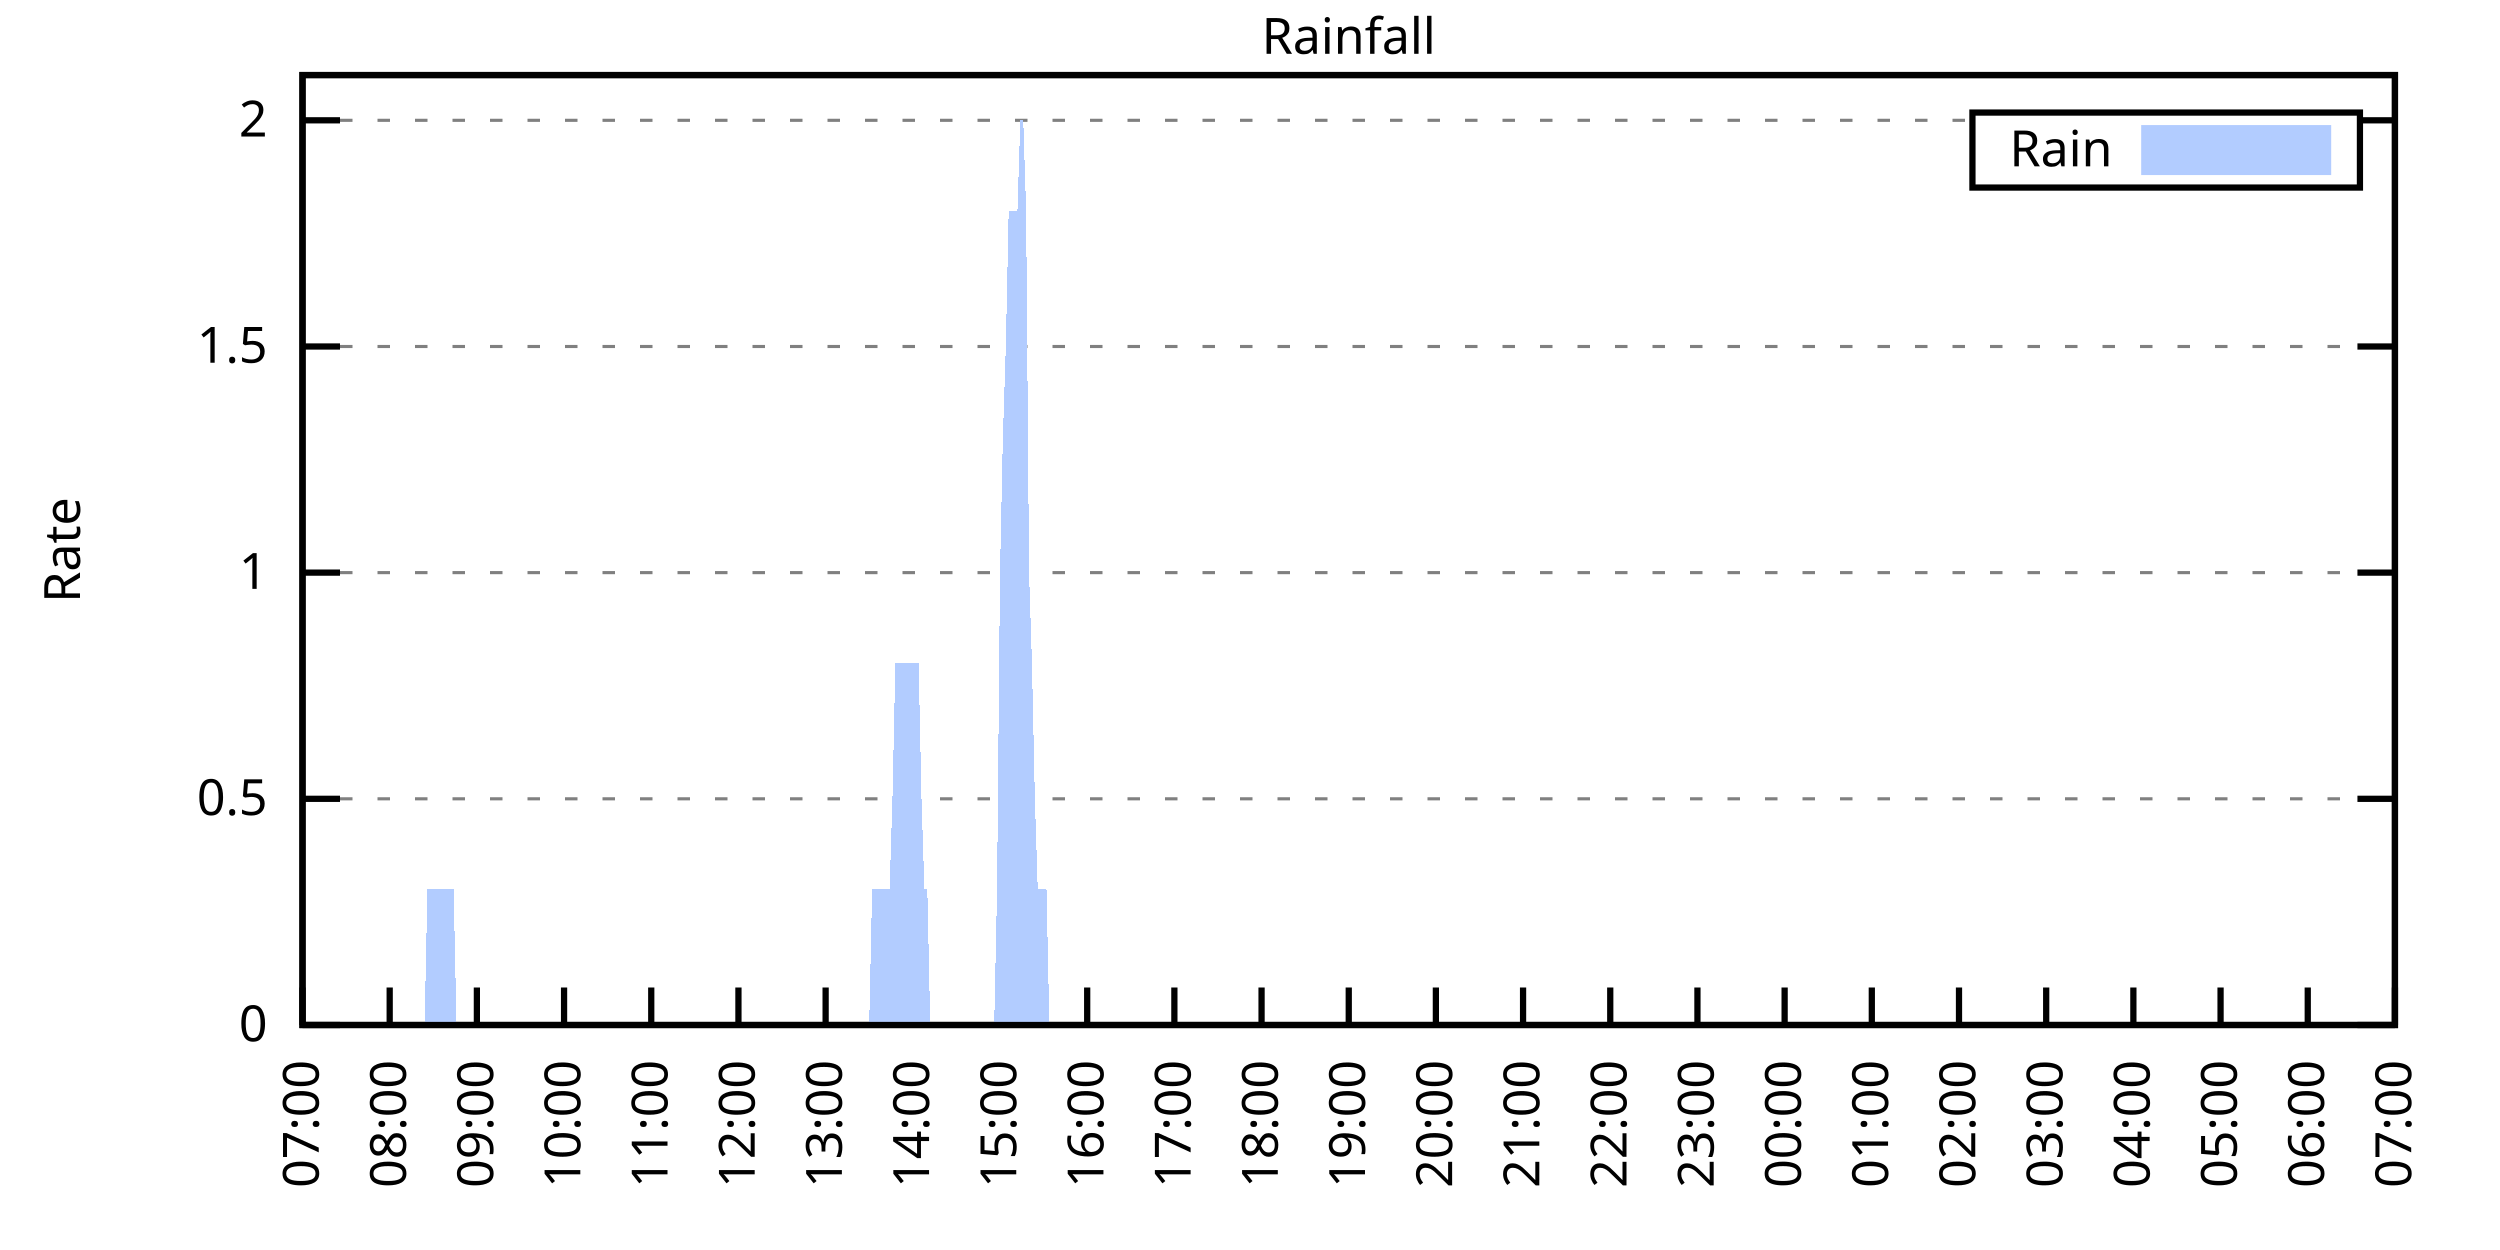
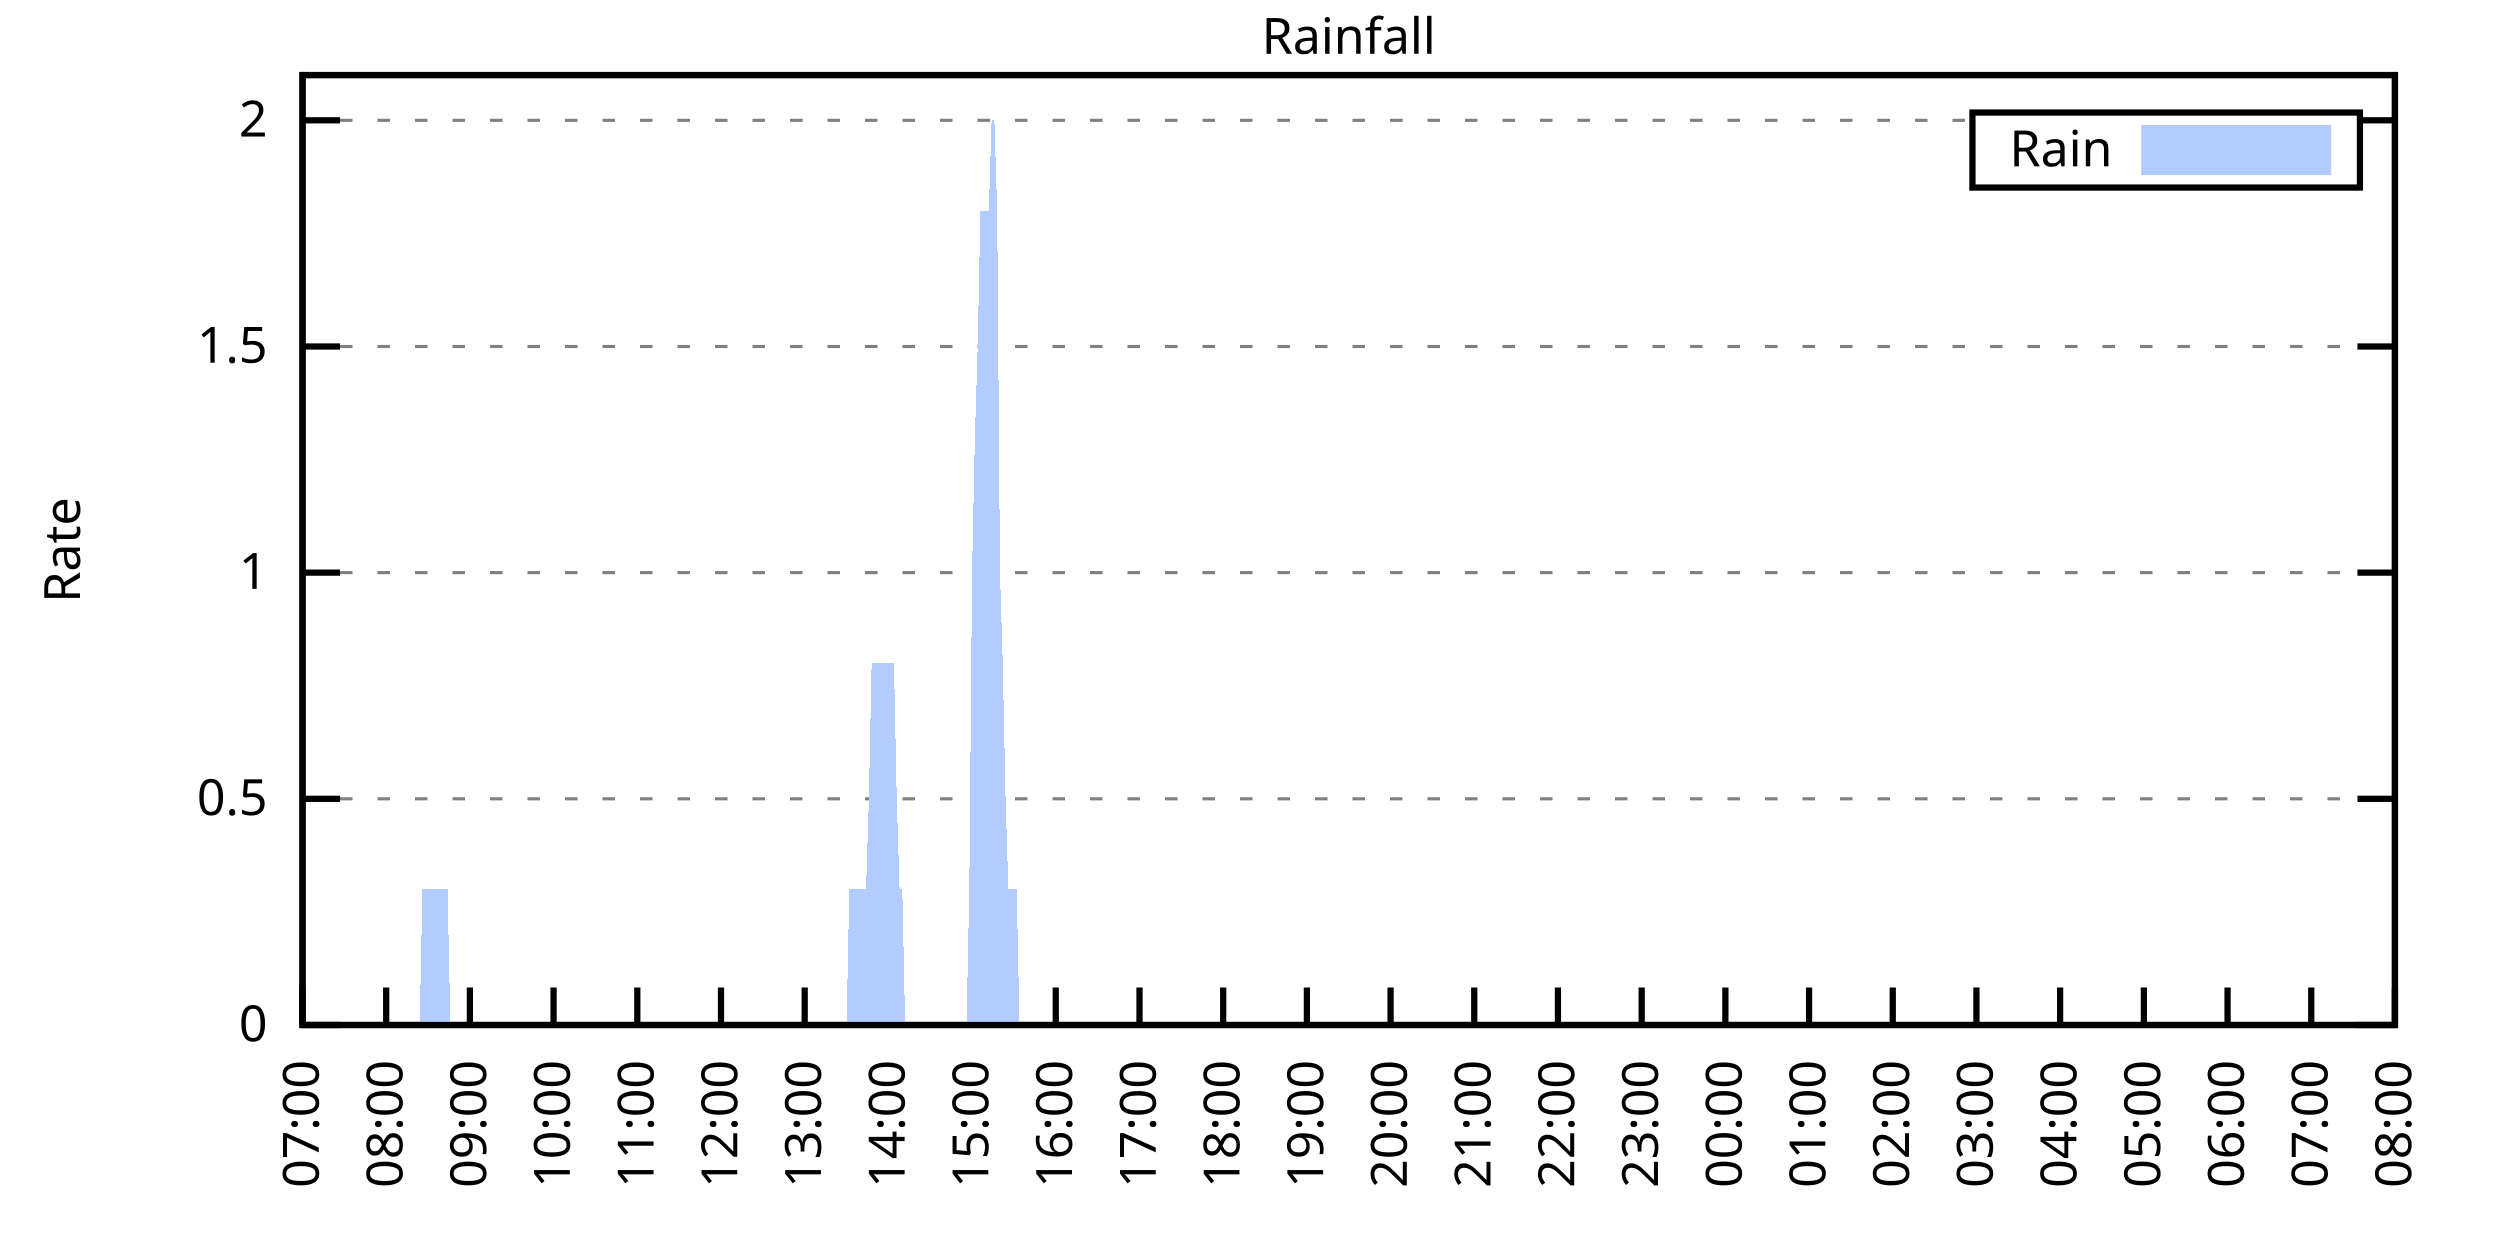
<svg xmlns="http://www.w3.org/2000/svg" xmlns:xlink="http://www.w3.org/1999/xlink" width="400" height="200" viewBox="0 0 400 200">
  <g id="gnuplot_canvas">
    <rect x="0" y="0" width="400" height="200" fill="none" />
    <defs>
      <circle id="gpDot" r="0.5" stroke-width="0.5" stroke="currentColor" />
      <path id="gpPt0" stroke-width="0.333" stroke="currentColor" d="M-1,0 h2 M0,-1 v2" />
      <path id="gpPt1" stroke-width="0.333" stroke="currentColor" d="M-1,-1 L1,1 M1,-1 L-1,1" />
      <path id="gpPt2" stroke-width="0.333" stroke="currentColor" d="M-1,0 L1,0 M0,-1 L0,1 M-1,-1 L1,1 M-1,1 L1,-1" />
      <rect id="gpPt3" stroke-width="0.333" stroke="currentColor" x="-1" y="-1" width="2" height="2" />
      <rect id="gpPt4" stroke-width="0.333" stroke="currentColor" fill="currentColor" x="-1" y="-1" width="2" height="2" />
      <circle id="gpPt5" stroke-width="0.333" stroke="currentColor" cx="0" cy="0" r="1" />
      <use xlink:href="#gpPt5" id="gpPt6" fill="currentColor" stroke="none" />
      <path id="gpPt7" stroke-width="0.333" stroke="currentColor" d="M0,-1.33 L-1.33,0.67 L1.33,0.67 z" />
      <use xlink:href="#gpPt7" id="gpPt8" fill="currentColor" stroke="none" />
      <use xlink:href="#gpPt7" id="gpPt9" stroke="currentColor" transform="rotate(180)" />
      <use xlink:href="#gpPt9" id="gpPt10" fill="currentColor" stroke="none" />
      <use xlink:href="#gpPt3" id="gpPt11" stroke="currentColor" transform="rotate(45)" />
      <use xlink:href="#gpPt11" id="gpPt12" fill="currentColor" stroke="none" />
      <path id="gpPt13" stroke-width="0.333" stroke="currentColor" d="M0,1.330 L1.265,0.411 L0.782,-1.067 L-0.782,-1.076 L-1.265,0.411 z" />
      <use xlink:href="#gpPt13" id="gpPt14" fill="currentColor" stroke="none" />
      <filter id="textbox" filterUnits="objectBoundingBox" x="0" y="0" height="1" width="1">
        <feFlood flood-color="white" flood-opacity="1" result="bgnd" />
        <feComposite in="SourceGraphic" in2="bgnd" operator="atop" />
      </filter>
      <filter id="greybox" filterUnits="objectBoundingBox" x="0" y="0" height="1" width="1">
        <feFlood flood-color="lightgrey" flood-opacity="1" result="grey" />
        <feComposite in="SourceGraphic" in2="grey" operator="atop" />
      </filter>
    </defs>
    <g fill="none" color="white" stroke="currentColor" stroke-width="1.00" stroke-linecap="butt" stroke-linejoin="miter">
</g>
    <g fill="none" color="black" stroke="currentColor" stroke-width="1.00" stroke-linecap="butt" stroke-linejoin="miter">
      <g stroke="none" shape-rendering="crispEdges">
        <polygon fill="rgb(255, 255, 255)" points="48.40,164.00 383.18,164.00 383.18,12.02 48.40,12.02 " />
      </g>
    </g>
    <g fill="none" color="black" stroke="currentColor" stroke-width="1.00" stroke-linecap="butt" stroke-linejoin="miter">
</g>
    <g fill="none" color="black" stroke="black" stroke-width="0.50" stroke-linecap="butt" stroke-linejoin="miter">
</g>
    <g fill="none" color="gray" stroke="currentColor" stroke-width="0.50" stroke-linecap="butt" stroke-linejoin="miter">
      <path stroke="gray" stroke-dasharray="2,4" class="gridline" d="M48.40,164.00 L383.19,164.00  " />
    </g>
    <g fill="none" color="gray" stroke="gray" stroke-width="1.00" stroke-linecap="butt" stroke-linejoin="miter">
</g>
    <g fill="none" color="black" stroke="currentColor" stroke-width="1.00" stroke-linecap="butt" stroke-linejoin="miter">
      <path stroke="black" d="M48.40,164.00 L54.40,164.00 M383.19,164.00 L377.19,164.00  " />
      <g transform="translate(42.80,166.60)" stroke="none" fill="black" font-family="Sans" font-size="8.00" text-anchor="end">
        <text>
          <tspan font-family="Sans"> 0</tspan>
        </text>
      </g>
    </g>
    <g fill="none" color="black" stroke="currentColor" stroke-width="1.00" stroke-linecap="butt" stroke-linejoin="miter">
</g>
    <g fill="none" color="black" stroke="black" stroke-width="0.50" stroke-linecap="butt" stroke-linejoin="miter">
</g>
    <g fill="none" color="gray" stroke="currentColor" stroke-width="0.50" stroke-linecap="butt" stroke-linejoin="miter">
      <path stroke="gray" stroke-dasharray="2,4" class="gridline" d="M48.40,127.81 L383.19,127.81  " />
    </g>
    <g fill="none" color="gray" stroke="gray" stroke-width="1.00" stroke-linecap="butt" stroke-linejoin="miter">
</g>
    <g fill="none" color="black" stroke="currentColor" stroke-width="1.00" stroke-linecap="butt" stroke-linejoin="miter">
      <path stroke="black" d="M48.40,127.81 L54.40,127.81 M383.19,127.81 L377.19,127.81  " />
      <g transform="translate(42.80,130.41)" stroke="none" fill="black" font-family="Sans" font-size="8.00" text-anchor="end">
        <text>
          <tspan font-family="Sans"> 0.5</tspan>
        </text>
      </g>
    </g>
    <g fill="none" color="black" stroke="currentColor" stroke-width="1.00" stroke-linecap="butt" stroke-linejoin="miter">
</g>
    <g fill="none" color="black" stroke="black" stroke-width="0.50" stroke-linecap="butt" stroke-linejoin="miter">
</g>
    <g fill="none" color="gray" stroke="currentColor" stroke-width="0.50" stroke-linecap="butt" stroke-linejoin="miter">
      <path stroke="gray" stroke-dasharray="2,4" class="gridline" d="M48.40,91.62 L383.19,91.62  " />
    </g>
    <g fill="none" color="gray" stroke="gray" stroke-width="1.00" stroke-linecap="butt" stroke-linejoin="miter">
</g>
    <g fill="none" color="black" stroke="currentColor" stroke-width="1.00" stroke-linecap="butt" stroke-linejoin="miter">
      <path stroke="black" d="M48.40,91.62 L54.40,91.62 M383.19,91.62 L377.19,91.62  " />
      <g transform="translate(42.80,94.22)" stroke="none" fill="black" font-family="Sans" font-size="8.00" text-anchor="end">
        <text>
          <tspan font-family="Sans"> 1</tspan>
        </text>
      </g>
    </g>
    <g fill="none" color="black" stroke="currentColor" stroke-width="1.00" stroke-linecap="butt" stroke-linejoin="miter">
</g>
    <g fill="none" color="black" stroke="black" stroke-width="0.50" stroke-linecap="butt" stroke-linejoin="miter">
</g>
    <g fill="none" color="gray" stroke="currentColor" stroke-width="0.50" stroke-linecap="butt" stroke-linejoin="miter">
      <path stroke="gray" stroke-dasharray="2,4" class="gridline" d="M48.40,55.44 L383.19,55.44  " />
    </g>
    <g fill="none" color="gray" stroke="gray" stroke-width="1.00" stroke-linecap="butt" stroke-linejoin="miter">
</g>
    <g fill="none" color="black" stroke="currentColor" stroke-width="1.00" stroke-linecap="butt" stroke-linejoin="miter">
      <path stroke="black" d="M48.40,55.44 L54.40,55.44 M383.19,55.44 L377.19,55.44  " />
      <g transform="translate(42.80,58.04)" stroke="none" fill="black" font-family="Sans" font-size="8.00" text-anchor="end">
        <text>
          <tspan font-family="Sans"> 1.5</tspan>
        </text>
      </g>
    </g>
    <g fill="none" color="black" stroke="currentColor" stroke-width="1.00" stroke-linecap="butt" stroke-linejoin="miter">
</g>
    <g fill="none" color="black" stroke="black" stroke-width="0.50" stroke-linecap="butt" stroke-linejoin="miter">
</g>
    <g fill="none" color="gray" stroke="currentColor" stroke-width="0.50" stroke-linecap="butt" stroke-linejoin="miter">
      <path stroke="gray" stroke-dasharray="2,4" class="gridline" d="M48.40,19.25 L315.59,19.25 M377.59,19.25 L383.19,19.25  " />
    </g>
    <g fill="none" color="gray" stroke="gray" stroke-width="1.00" stroke-linecap="butt" stroke-linejoin="miter">
</g>
    <g fill="none" color="black" stroke="currentColor" stroke-width="1.00" stroke-linecap="butt" stroke-linejoin="miter">
      <path stroke="black" d="M48.40,19.25 L54.40,19.25 M383.19,19.25 L377.19,19.25  " />
      <g transform="translate(42.80,21.85)" stroke="none" fill="black" font-family="Sans" font-size="8.00" text-anchor="end">
        <text>
          <tspan font-family="Sans"> 2</tspan>
        </text>
      </g>
    </g>
    <g fill="none" color="black" stroke="currentColor" stroke-width="1.00" stroke-linecap="butt" stroke-linejoin="miter">
      <path stroke="black" d="M48.40,164.00 L48.40,158.00  " />
      <g transform="translate(51.00,169.60) rotate(270.00)" stroke="none" fill="black" font-family="Sans" font-size="8.00" text-anchor="end">
        <text>
          <tspan font-family="Sans">07:00</tspan>
        </text>
      </g>
    </g>
    <g fill="none" color="black" stroke="currentColor" stroke-width="1.00" stroke-linecap="butt" stroke-linejoin="miter">
-       <path stroke="black" d="M62.35,164.00 L62.35,158.00  " />
-       <g transform="translate(64.95,169.60) rotate(270.00)" stroke="none" fill="black" font-family="Sans" font-size="8.00" text-anchor="end">
+       <path stroke="black" d="M61.79,164.00 L61.79,158.00  " />
+       <g transform="translate(64.39,169.60) rotate(270.00)" stroke="none" fill="black" font-family="Sans" font-size="8.00" text-anchor="end">
        <text>
          <tspan font-family="Sans">08:00</tspan>
        </text>
      </g>
    </g>
    <g fill="none" color="black" stroke="currentColor" stroke-width="1.00" stroke-linecap="butt" stroke-linejoin="miter">
-       <path stroke="black" d="M76.30,164.00 L76.30,158.00  " />
-       <g transform="translate(78.90,169.60) rotate(270.00)" stroke="none" fill="black" font-family="Sans" font-size="8.00" text-anchor="end">
+       <path stroke="black" d="M75.18,164.00 L75.18,158.00  " />
+       <g transform="translate(77.78,169.60) rotate(270.00)" stroke="none" fill="black" font-family="Sans" font-size="8.00" text-anchor="end">
        <text>
          <tspan font-family="Sans">09:00</tspan>
        </text>
      </g>
    </g>
    <g fill="none" color="black" stroke="currentColor" stroke-width="1.00" stroke-linecap="butt" stroke-linejoin="miter">
-       <path stroke="black" d="M90.25,164.00 L90.25,158.00  " />
-       <g transform="translate(92.85,169.60) rotate(270.00)" stroke="none" fill="black" font-family="Sans" font-size="8.00" text-anchor="end">
+       <path stroke="black" d="M88.57,164.00 L88.57,158.00  " />
+       <g transform="translate(91.17,169.60) rotate(270.00)" stroke="none" fill="black" font-family="Sans" font-size="8.00" text-anchor="end">
        <text>
          <tspan font-family="Sans">10:00</tspan>
        </text>
      </g>
    </g>
    <g fill="none" color="black" stroke="currentColor" stroke-width="1.00" stroke-linecap="butt" stroke-linejoin="miter">
-       <path stroke="black" d="M104.20,164.00 L104.20,158.00  " />
-       <g transform="translate(106.80,169.60) rotate(270.00)" stroke="none" fill="black" font-family="Sans" font-size="8.00" text-anchor="end">
+       <path stroke="black" d="M101.97,164.00 L101.97,158.00  " />
+       <g transform="translate(104.57,169.60) rotate(270.00)" stroke="none" fill="black" font-family="Sans" font-size="8.00" text-anchor="end">
        <text>
          <tspan font-family="Sans">11:00</tspan>
        </text>
      </g>
    </g>
    <g fill="none" color="black" stroke="currentColor" stroke-width="1.00" stroke-linecap="butt" stroke-linejoin="miter">
-       <path stroke="black" d="M118.15,164.00 L118.15,158.00  " />
-       <g transform="translate(120.75,169.60) rotate(270.00)" stroke="none" fill="black" font-family="Sans" font-size="8.00" text-anchor="end">
+       <path stroke="black" d="M115.36,164.00 L115.36,158.00  " />
+       <g transform="translate(117.96,169.60) rotate(270.00)" stroke="none" fill="black" font-family="Sans" font-size="8.00" text-anchor="end">
        <text>
          <tspan font-family="Sans">12:00</tspan>
        </text>
      </g>
    </g>
    <g fill="none" color="black" stroke="currentColor" stroke-width="1.00" stroke-linecap="butt" stroke-linejoin="miter">
-       <path stroke="black" d="M132.10,164.00 L132.10,158.00  " />
-       <g transform="translate(134.70,169.60) rotate(270.00)" stroke="none" fill="black" font-family="Sans" font-size="8.00" text-anchor="end">
+       <path stroke="black" d="M128.75,164.00 L128.75,158.00  " />
+       <g transform="translate(131.35,169.60) rotate(270.00)" stroke="none" fill="black" font-family="Sans" font-size="8.00" text-anchor="end">
        <text>
          <tspan font-family="Sans">13:00</tspan>
        </text>
      </g>
    </g>
    <g fill="none" color="black" stroke="currentColor" stroke-width="1.00" stroke-linecap="butt" stroke-linejoin="miter">
-       <path stroke="black" d="M146.05,164.00 L146.05,158.00  " />
-       <g transform="translate(148.65,169.60) rotate(270.00)" stroke="none" fill="black" font-family="Sans" font-size="8.00" text-anchor="end">
+       <path stroke="black" d="M142.14,164.00 L142.14,158.00  " />
+       <g transform="translate(144.74,169.60) rotate(270.00)" stroke="none" fill="black" font-family="Sans" font-size="8.00" text-anchor="end">
        <text>
          <tspan font-family="Sans">14:00</tspan>
        </text>
      </g>
    </g>
    <g fill="none" color="black" stroke="currentColor" stroke-width="1.00" stroke-linecap="butt" stroke-linejoin="miter">
-       <path stroke="black" d="M160.00,164.00 L160.00,158.00  " />
-       <g transform="translate(162.60,169.60) rotate(270.00)" stroke="none" fill="black" font-family="Sans" font-size="8.00" text-anchor="end">
+       <path stroke="black" d="M155.53,164.00 L155.53,158.00  " />
+       <g transform="translate(158.13,169.60) rotate(270.00)" stroke="none" fill="black" font-family="Sans" font-size="8.00" text-anchor="end">
        <text>
          <tspan font-family="Sans">15:00</tspan>
        </text>
      </g>
    </g>
    <g fill="none" color="black" stroke="currentColor" stroke-width="1.00" stroke-linecap="butt" stroke-linejoin="miter">
-       <path stroke="black" d="M173.95,164.00 L173.95,158.00  " />
-       <g transform="translate(176.55,169.60) rotate(270.00)" stroke="none" fill="black" font-family="Sans" font-size="8.00" text-anchor="end">
+       <path stroke="black" d="M168.92,164.00 L168.92,158.00  " />
+       <g transform="translate(171.52,169.60) rotate(270.00)" stroke="none" fill="black" font-family="Sans" font-size="8.00" text-anchor="end">
        <text>
          <tspan font-family="Sans">16:00</tspan>
        </text>
      </g>
    </g>
    <g fill="none" color="black" stroke="currentColor" stroke-width="1.00" stroke-linecap="butt" stroke-linejoin="miter">
-       <path stroke="black" d="M187.90,164.00 L187.90,158.00  " />
-       <g transform="translate(190.50,169.60) rotate(270.00)" stroke="none" fill="black" font-family="Sans" font-size="8.00" text-anchor="end">
+       <path stroke="black" d="M182.32,164.00 L182.32,158.00  " />
+       <g transform="translate(184.92,169.60) rotate(270.00)" stroke="none" fill="black" font-family="Sans" font-size="8.00" text-anchor="end">
        <text>
          <tspan font-family="Sans">17:00</tspan>
        </text>
      </g>
    </g>
    <g fill="none" color="black" stroke="currentColor" stroke-width="1.00" stroke-linecap="butt" stroke-linejoin="miter">
-       <path stroke="black" d="M201.85,164.00 L201.85,158.00  " />
-       <g transform="translate(204.45,169.60) rotate(270.00)" stroke="none" fill="black" font-family="Sans" font-size="8.00" text-anchor="end">
+       <path stroke="black" d="M195.71,164.00 L195.71,158.00  " />
+       <g transform="translate(198.31,169.60) rotate(270.00)" stroke="none" fill="black" font-family="Sans" font-size="8.00" text-anchor="end">
        <text>
          <tspan font-family="Sans">18:00</tspan>
        </text>
      </g>
    </g>
    <g fill="none" color="black" stroke="currentColor" stroke-width="1.00" stroke-linecap="butt" stroke-linejoin="miter">
-       <path stroke="black" d="M215.80,164.00 L215.80,158.00  " />
-       <g transform="translate(218.40,169.60) rotate(270.00)" stroke="none" fill="black" font-family="Sans" font-size="8.00" text-anchor="end">
+       <path stroke="black" d="M209.10,164.00 L209.10,158.00  " />
+       <g transform="translate(211.70,169.60) rotate(270.00)" stroke="none" fill="black" font-family="Sans" font-size="8.00" text-anchor="end">
        <text>
          <tspan font-family="Sans">19:00</tspan>
        </text>
      </g>
    </g>
    <g fill="none" color="black" stroke="currentColor" stroke-width="1.00" stroke-linecap="butt" stroke-linejoin="miter">
-       <path stroke="black" d="M229.74,164.00 L229.74,158.00  " />
-       <g transform="translate(232.34,169.60) rotate(270.00)" stroke="none" fill="black" font-family="Sans" font-size="8.00" text-anchor="end">
+       <path stroke="black" d="M222.49,164.00 L222.49,158.00  " />
+       <g transform="translate(225.09,169.60) rotate(270.00)" stroke="none" fill="black" font-family="Sans" font-size="8.00" text-anchor="end">
        <text>
          <tspan font-family="Sans">20:00</tspan>
        </text>
      </g>
    </g>
    <g fill="none" color="black" stroke="currentColor" stroke-width="1.00" stroke-linecap="butt" stroke-linejoin="miter">
-       <path stroke="black" d="M243.69,164.00 L243.69,158.00  " />
-       <g transform="translate(246.29,169.60) rotate(270.00)" stroke="none" fill="black" font-family="Sans" font-size="8.00" text-anchor="end">
+       <path stroke="black" d="M235.88,164.00 L235.88,158.00  " />
+       <g transform="translate(238.48,169.60) rotate(270.00)" stroke="none" fill="black" font-family="Sans" font-size="8.00" text-anchor="end">
        <text>
          <tspan font-family="Sans">21:00</tspan>
        </text>
      </g>
    </g>
    <g fill="none" color="black" stroke="currentColor" stroke-width="1.00" stroke-linecap="butt" stroke-linejoin="miter">
-       <path stroke="black" d="M257.64,164.00 L257.64,158.00  " />
-       <g transform="translate(260.24,169.60) rotate(270.00)" stroke="none" fill="black" font-family="Sans" font-size="8.00" text-anchor="end">
+       <path stroke="black" d="M249.27,164.00 L249.27,158.00  " />
+       <g transform="translate(251.87,169.60) rotate(270.00)" stroke="none" fill="black" font-family="Sans" font-size="8.00" text-anchor="end">
        <text>
          <tspan font-family="Sans">22:00</tspan>
        </text>
      </g>
    </g>
    <g fill="none" color="black" stroke="currentColor" stroke-width="1.00" stroke-linecap="butt" stroke-linejoin="miter">
-       <path stroke="black" d="M271.59,164.00 L271.59,158.00  " />
-       <g transform="translate(274.19,169.60) rotate(270.00)" stroke="none" fill="black" font-family="Sans" font-size="8.00" text-anchor="end">
+       <path stroke="black" d="M262.67,164.00 L262.67,158.00  " />
+       <g transform="translate(265.27,169.60) rotate(270.00)" stroke="none" fill="black" font-family="Sans" font-size="8.00" text-anchor="end">
        <text>
          <tspan font-family="Sans">23:00</tspan>
        </text>
      </g>
    </g>
    <g fill="none" color="black" stroke="currentColor" stroke-width="1.00" stroke-linecap="butt" stroke-linejoin="miter">
-       <path stroke="black" d="M285.54,164.00 L285.54,158.00  " />
-       <g transform="translate(288.14,169.60) rotate(270.00)" stroke="none" fill="black" font-family="Sans" font-size="8.00" text-anchor="end">
+       <path stroke="black" d="M276.06,164.00 L276.06,158.00  " />
+       <g transform="translate(278.66,169.60) rotate(270.00)" stroke="none" fill="black" font-family="Sans" font-size="8.00" text-anchor="end">
        <text>
          <tspan font-family="Sans">00:00</tspan>
        </text>
      </g>
    </g>
    <g fill="none" color="black" stroke="currentColor" stroke-width="1.00" stroke-linecap="butt" stroke-linejoin="miter">
-       <path stroke="black" d="M299.49,164.00 L299.49,158.00  " />
-       <g transform="translate(302.09,169.60) rotate(270.00)" stroke="none" fill="black" font-family="Sans" font-size="8.00" text-anchor="end">
+       <path stroke="black" d="M289.45,164.00 L289.45,158.00  " />
+       <g transform="translate(292.05,169.60) rotate(270.00)" stroke="none" fill="black" font-family="Sans" font-size="8.00" text-anchor="end">
        <text>
          <tspan font-family="Sans">01:00</tspan>
        </text>
      </g>
    </g>
    <g fill="none" color="black" stroke="currentColor" stroke-width="1.00" stroke-linecap="butt" stroke-linejoin="miter">
-       <path stroke="black" d="M313.44,164.00 L313.44,158.00  " />
-       <g transform="translate(316.04,169.60) rotate(270.00)" stroke="none" fill="black" font-family="Sans" font-size="8.00" text-anchor="end">
+       <path stroke="black" d="M302.84,164.00 L302.84,158.00  " />
+       <g transform="translate(305.44,169.60) rotate(270.00)" stroke="none" fill="black" font-family="Sans" font-size="8.00" text-anchor="end">
        <text>
          <tspan font-family="Sans">02:00</tspan>
        </text>
      </g>
    </g>
    <g fill="none" color="black" stroke="currentColor" stroke-width="1.00" stroke-linecap="butt" stroke-linejoin="miter">
-       <path stroke="black" d="M327.39,164.00 L327.39,158.00  " />
-       <g transform="translate(329.99,169.60) rotate(270.00)" stroke="none" fill="black" font-family="Sans" font-size="8.00" text-anchor="end">
+       <path stroke="black" d="M316.23,164.00 L316.23,158.00  " />
+       <g transform="translate(318.83,169.60) rotate(270.00)" stroke="none" fill="black" font-family="Sans" font-size="8.00" text-anchor="end">
        <text>
          <tspan font-family="Sans">03:00</tspan>
        </text>
      </g>
    </g>
    <g fill="none" color="black" stroke="currentColor" stroke-width="1.00" stroke-linecap="butt" stroke-linejoin="miter">
-       <path stroke="black" d="M341.34,164.00 L341.34,158.00  " />
-       <g transform="translate(343.94,169.60) rotate(270.00)" stroke="none" fill="black" font-family="Sans" font-size="8.00" text-anchor="end">
+       <path stroke="black" d="M329.62,164.00 L329.62,158.00  " />
+       <g transform="translate(332.22,169.60) rotate(270.00)" stroke="none" fill="black" font-family="Sans" font-size="8.00" text-anchor="end">
        <text>
          <tspan font-family="Sans">04:00</tspan>
        </text>
      </g>
    </g>
    <g fill="none" color="black" stroke="currentColor" stroke-width="1.00" stroke-linecap="butt" stroke-linejoin="miter">
-       <path stroke="black" d="M355.29,164.00 L355.29,158.00  " />
-       <g transform="translate(357.89,169.60) rotate(270.00)" stroke="none" fill="black" font-family="Sans" font-size="8.00" text-anchor="end">
+       <path stroke="black" d="M343.02,164.00 L343.02,158.00  " />
+       <g transform="translate(345.62,169.60) rotate(270.00)" stroke="none" fill="black" font-family="Sans" font-size="8.00" text-anchor="end">
        <text>
          <tspan font-family="Sans">05:00</tspan>
        </text>
      </g>
    </g>
    <g fill="none" color="black" stroke="currentColor" stroke-width="1.00" stroke-linecap="butt" stroke-linejoin="miter">
-       <path stroke="black" d="M369.24,164.00 L369.24,158.00  " />
-       <g transform="translate(371.84,169.60) rotate(270.00)" stroke="none" fill="black" font-family="Sans" font-size="8.00" text-anchor="end">
+       <path stroke="black" d="M356.41,164.00 L356.41,158.00  " />
+       <g transform="translate(359.01,169.60) rotate(270.00)" stroke="none" fill="black" font-family="Sans" font-size="8.00" text-anchor="end">
        <text>
          <tspan font-family="Sans">06:00</tspan>
+         </text>
+       </g>
+     </g>
+     <g fill="none" color="black" stroke="currentColor" stroke-width="1.00" stroke-linecap="butt" stroke-linejoin="miter">
+       <path stroke="black" d="M369.80,164.00 L369.80,158.00  " />
+       <g transform="translate(372.40,169.60) rotate(270.00)" stroke="none" fill="black" font-family="Sans" font-size="8.00" text-anchor="end">
+         <text>
+           <tspan font-family="Sans">07:00</tspan>
        </text>
      </g>
    </g>
    <g fill="none" color="black" stroke="currentColor" stroke-width="1.00" stroke-linecap="butt" stroke-linejoin="miter">
      <path stroke="black" d="M383.19,164.00 L383.19,158.00  " />
      <g transform="translate(385.79,169.60) rotate(270.00)" stroke="none" fill="black" font-family="Sans" font-size="8.00" text-anchor="end">
        <text>
-           <tspan font-family="Sans">07:00</tspan>
+           <tspan font-family="Sans">08:00</tspan>
        </text>
      </g>
    </g>
    <g fill="none" color="black" stroke="currentColor" stroke-width="1.00" stroke-linecap="butt" stroke-linejoin="miter">
</g>
    <g fill="none" color="black" stroke="currentColor" stroke-width="1.00" stroke-linecap="butt" stroke-linejoin="miter">
      <path stroke="black" d="M48.40,12.01 L48.40,164.00 L383.19,164.00 L383.19,12.01 L48.40,12.01 Z  " />
    </g>
    <g fill="none" color="black" stroke="currentColor" stroke-width="1.00" stroke-linecap="butt" stroke-linejoin="miter">
</g>
    <g fill="none" color="black" stroke="currentColor" stroke-width="1.00" stroke-linecap="butt" stroke-linejoin="miter">
      <path stroke="black" d="M315.59,30.01 L315.59,18.01 L377.59,18.01 L377.59,30.01 L315.59,30.01 Z  " />
    </g>
    <g id="Rainfall_plot_1">
      <g fill="none" color="white" stroke="black" stroke-width="2.00" stroke-linecap="butt" stroke-linejoin="miter">
</g>
      <g fill="none" color="black" stroke="currentColor" stroke-width="2.00" stroke-linecap="butt" stroke-linejoin="miter">
        <g transform="translate(337.99,26.61)" stroke="none" fill="black" font-family="Sans" font-size="8.00" text-anchor="end">
          <text>
            <tspan font-family="Sans">Rain</tspan>
          </text>
        </g>
      </g>
      <g fill="none" color="black" stroke="currentColor" stroke-width="2.00" stroke-linecap="butt" stroke-linejoin="miter">
        <g stroke="none" shape-rendering="crispEdges">
          <polygon fill="rgb(178, 204, 255)" points="343.59,27.01 371.99,27.01 371.99,21.01 343.59,21.01 " />
        </g>
        <path stroke="rgb(178, 204, 255)" d="M343.59,27.01 L371.99,27.01 L371.99,21.01 L343.59,21.01 L343.59,27.01 Z  " />
      </g>
      <g fill="none" color="black" stroke="currentColor" stroke-width="2.00" stroke-linecap="butt" stroke-linejoin="miter">
        <g stroke="none" shape-rendering="crispEdges">
-           <polygon fill="rgb(178, 204, 255)" points="48.86,164.00 49.33,164.00 49.79,164.00 50.26,164.00 50.72,164.00 51.19,164.00 51.65,164.00 52.12,164.00 52.58,164.00 53.05,164.00 53.51,164.00 53.98,164.00 54.44,164.00 54.91,164.00 55.37,164.00 55.84,164.00 56.30,164.00 56.77,164.00 57.23,164.00 57.70,164.00 58.16,164.00 58.63,164.00 59.09,164.00 59.56,164.00 60.02,164.00 60.49,164.00 60.95,164.00 61.42,164.00 61.88,164.00 62.35,164.00 62.81,164.00 63.28,164.00 63.74,164.00 64.21,164.00 64.67,164.00 65.14,164.00 65.60,164.00 66.07,164.00 66.53,164.00 67.00,164.00 67.46,164.00 67.93,164.00 68.39,142.29 68.86,142.29 69.32,142.29 69.79,142.29 70.25,142.29 70.72,142.29 71.18,142.29 71.65,142.29 72.11,142.29 72.58,142.29 73.04,164.00 73.51,164.00 73.97,164.00 74.44,164.00 74.90,164.00 75.37,164.00 75.83,164.00 76.30,164.00 76.76,164.00 77.23,164.00 77.69,164.00 78.16,164.00 78.62,164.00 79.09,164.00 79.55,164.00 80.02,164.00 80.48,164.00 80.95,164.00 81.41,164.00 81.88,164.00 82.34,164.00 82.81,164.00 83.27,164.00 83.74,164.00 84.20,164.00 84.67,164.00 85.13,164.00 85.60,164.00 86.06,164.00 86.53,164.00 86.99,164.00 87.46,164.00 87.92,164.00 88.39,164.00 88.85,164.00 89.32,164.00 89.78,164.00 90.25,164.00 90.71,164.00 91.18,164.00 91.64,164.00 92.11,164.00 92.57,164.00 93.04,164.00 93.50,164.00 93.97,164.00 94.43,164.00 94.90,164.00 95.36,164.00 95.83,164.00 96.29,164.00 96.76,164.00 97.22,164.00 97.69,164.00 98.15,164.00 98.62,164.00 99.08,164.00 99.55,164.00 100.01,164.00 100.48,164.00 100.94,164.00 101.41,164.00 101.87,164.00 102.34,164.00 102.80,164.00 103.27,164.00 103.73,164.00 104.20,164.00 104.66,164.00 105.13,164.00 105.59,164.00 106.06,164.00 106.52,164.00 106.99,164.00 107.45,164.00 107.92,164.00 108.38,164.00 108.85,164.00 109.31,164.00 109.78,164.00 110.24,164.00 110.71,164.00 111.17,164.00 111.64,164.00 112.10,164.00 112.57,164.00 113.03,164.00 113.50,164.00 113.96,164.00 114.43,164.00 114.89,164.00 115.36,164.00 115.82,164.00 116.29,164.00 116.75,164.00 117.22,164.00 117.68,164.00 118.15,164.00 118.61,164.00 119.08,164.00 119.54,164.00 120.01,164.00 120.47,164.00 120.94,164.00 121.40,164.00 121.87,164.00 122.33,164.00 122.80,164.00 123.26,164.00 123.73,164.00 124.19,164.00 124.66,164.00 125.12,164.00 125.59,164.00 126.05,164.00 126.52,164.00 126.98,164.00 127.45,164.00 127.91,164.00 128.38,164.00 128.84,164.00 129.31,164.00 129.77,164.00 130.24,164.00 130.70,164.00 131.17,164.00 131.63,164.00 132.10,164.00 132.56,164.00 133.03,164.00 133.49,164.00 133.96,164.00 134.42,164.00 134.89,164.00 135.35,164.00 135.82,164.00 136.28,164.00 136.75,164.00 137.21,164.00 137.68,164.00 138.14,164.00 138.61,164.00 139.07,164.00 139.54,142.29 140.00,142.29 140.47,142.29 140.93,142.29 141.40,142.29 141.86,142.29 142.33,142.29 142.79,127.81 143.26,106.10 143.72,106.10 144.19,106.10 144.65,106.10 145.12,106.10 145.58,106.10 146.05,106.10 146.51,106.10 146.98,106.10 147.44,127.81 147.91,142.29 148.37,142.29 148.84,164.00 149.30,164.00 149.77,164.00 150.23,164.00 150.70,164.00 151.16,164.00 151.63,164.00 152.09,164.00 152.56,164.00 153.02,164.00 153.49,164.00 153.95,164.00 154.42,164.00 154.88,164.00 155.35,164.00 155.81,164.00 156.28,164.00 156.74,164.00 157.21,164.00 157.67,164.00 158.14,164.00 158.60,164.00 159.07,164.00 159.53,142.29 160.00,91.62 160.46,69.91 160.93,55.44 161.39,33.72 161.86,33.72 162.32,33.72 162.79,33.72 163.25,19.25 163.72,19.25 164.18,33.72 164.65,91.62 165.11,106.10 165.58,127.81 166.04,142.29 166.51,142.29 166.97,142.29 167.44,142.29 167.90,164.00 168.37,164.00 168.83,164.00 169.30,164.00 169.76,164.00 170.23,164.00 170.69,164.00 171.16,164.00 171.62,164.00 172.09,164.00 172.55,164.00 173.02,164.00 173.48,164.00 173.95,164.00 174.41,164.00 174.88,164.00 175.34,164.00 175.81,164.00 176.27,164.00 176.74,164.00 177.20,164.00 177.67,164.00 178.13,164.00 178.60,164.00 179.06,164.00 179.53,164.00 179.99,164.00 180.46,164.00 180.92,164.00 181.39,164.00 181.85,164.00 182.32,164.00 182.78,164.00 183.25,164.00 183.71,164.00 184.18,164.00 184.64,164.00 185.11,164.00 185.57,164.00 186.04,164.00 186.50,164.00 186.97,164.00 187.43,164.00 187.90,164.00 188.36,164.00 188.83,164.00 189.29,164.00 189.76,164.00 190.22,164.00 190.69,164.00 191.15,164.00 191.62,164.00 192.08,164.00 192.55,164.00 193.01,164.00 193.48,164.00 193.94,164.00 194.41,164.00 194.87,164.00 195.34,164.00 195.80,164.00 196.27,164.00 196.73,164.00 197.20,164.00 197.66,164.00 198.13,164.00 198.59,164.00 199.06,164.00 199.52,164.00 199.99,164.00 200.45,164.00 200.92,164.00 201.38,164.00 201.85,164.00 202.31,164.00 202.78,164.00 203.24,164.00 203.71,164.00 204.17,164.00 204.64,164.00 205.10,164.00 205.57,164.00 206.03,164.00 206.50,164.00 206.96,164.00 207.43,164.00 207.89,164.00 208.36,164.00 208.82,164.00 209.29,164.00 209.75,164.00 210.22,164.00 210.68,164.00 211.15,164.00 211.61,164.00 212.08,164.00 212.54,164.00 213.01,164.00 213.47,164.00 213.94,164.00 214.40,164.00 214.87,164.00 215.33,164.00 215.80,164.00 216.26,164.00 216.72,164.00 217.19,164.00 217.65,164.00 218.12,164.00 218.58,164.00 219.05,164.00 219.51,164.00 219.98,164.00 220.44,164.00 220.91,164.00 221.37,164.00 221.84,164.00 222.30,164.00 222.77,164.00 223.23,164.00 223.70,164.00 224.16,164.00 224.63,164.00 225.09,164.00 225.56,164.00 226.02,164.00 226.49,164.00 226.95,164.00 227.42,164.00 227.88,164.00 228.35,164.00 228.81,164.00 229.28,164.00 229.74,164.00 230.21,164.00 230.67,164.00 231.14,164.00 231.60,164.00 232.07,164.00 232.53,164.00 233.00,164.00 233.46,164.00 233.93,164.00 234.39,164.00 234.86,164.00 235.32,164.00 235.79,164.00 236.25,164.00 236.72,164.00 237.18,164.00 237.65,164.00 238.11,164.00 238.58,164.00 239.04,164.00 239.51,164.00 239.97,164.00 240.44,164.00 240.90,164.00 241.37,164.00 241.83,164.00 242.30,164.00 242.76,164.00 243.23,164.00 243.69,164.00 244.16,164.00 244.62,164.00 245.09,164.00 245.55,164.00 246.02,164.00 246.48,164.00 246.95,164.00 247.41,164.00 247.88,164.00 248.34,164.00 248.81,164.00 249.27,164.00 249.74,164.00 250.20,164.00 250.67,164.00 251.13,164.00 251.60,164.00 252.06,164.00 252.53,164.00 252.99,164.00 253.46,164.00 253.92,164.00 254.39,164.00 254.85,164.00 255.32,164.00 255.78,164.00 256.25,164.00 256.71,164.00 257.18,164.00 257.64,164.00 258.11,164.00 258.57,164.00 259.04,164.00 259.50,164.00 259.97,164.00 260.43,164.00 260.90,164.00 261.36,164.00 261.83,164.00 262.29,164.00 262.76,164.00 263.22,164.00 263.69,164.00 264.15,164.00 264.62,164.00 265.08,164.00 265.55,164.00 266.01,164.00 266.48,164.00 266.94,164.00 267.41,164.00 267.87,164.00 268.34,164.00 268.80,164.00 269.27,164.00 269.73,164.00 270.20,164.00 270.66,164.00 271.13,164.00 271.59,164.00 272.06,164.00 272.52,164.00 272.99,164.00 273.45,164.00 273.92,164.00 274.38,164.00 274.85,164.00 275.31,164.00 275.78,164.00 276.24,164.00 276.71,164.00 277.17,164.00 277.64,164.00 278.10,164.00 278.57,164.00 279.03,164.00 279.50,164.00 279.96,164.00 280.43,164.00 280.89,164.00 281.36,164.00 281.82,164.00 282.29,164.00 282.75,164.00 283.22,164.00 283.68,164.00 284.15,164.00 284.61,164.00 285.08,164.00 285.54,164.00 286.01,164.00 286.47,164.00 286.94,164.00 287.40,164.00 287.87,164.00 288.33,164.00 288.80,164.00 289.26,164.00 289.73,164.00 290.19,164.00 290.66,164.00 291.12,164.00 291.59,164.00 292.05,164.00 292.52,164.00 292.98,164.00 293.45,164.00 293.91,164.00 294.38,164.00 294.84,164.00 295.31,164.00 295.77,164.00 296.24,164.00 296.70,164.00 297.17,164.00 297.63,164.00 298.10,164.00 298.56,164.00 299.03,164.00 299.49,164.00 299.96,164.00 300.42,164.00 300.89,164.00 301.35,164.00 301.82,164.00 302.28,164.00 302.75,164.00 303.21,164.00 303.68,164.00 304.14,164.00 304.61,164.00 305.07,164.00 305.54,164.00 306.00,164.00 306.47,164.00 306.93,164.00 307.40,164.00 307.86,164.00 308.33,164.00 308.79,164.00 309.26,164.00 309.72,164.00 310.19,164.00 310.65,164.00 311.12,164.00 311.58,164.00 312.05,164.00 312.51,164.00 312.98,164.00 313.44,164.00 313.91,164.00 314.37,164.00 314.84,164.00 315.30,164.00 315.77,164.00 316.23,164.00 316.70,164.00 317.16,164.00 317.63,164.00 318.09,164.00 318.56,164.00 319.02,164.00 319.49,164.00 319.95,164.00 320.42,164.00 320.88,164.00 321.35,164.00 321.81,164.00 322.28,164.00 322.74,164.00 323.21,164.00 323.67,164.00 324.14,164.00 324.60,164.00 325.07,164.00 325.53,164.00 326.00,164.00 326.46,164.00 326.93,164.00 327.39,164.00 327.86,164.00 328.32,164.00 328.79,164.00 329.25,164.00 329.72,164.00 330.18,164.00 330.65,164.00 331.11,164.00 331.58,164.00 332.04,164.00 332.51,164.00 332.97,164.00 333.44,164.00 333.90,164.00 334.37,164.00 334.83,164.00 335.30,164.00 335.76,164.00 336.23,164.00 336.69,164.00 337.16,164.00 337.62,164.00 338.09,164.00 338.55,164.00 339.02,164.00 339.48,164.00 339.95,164.00 340.41,164.00 340.88,164.00 341.34,164.00 341.81,164.00 342.27,164.00 342.74,164.00 343.20,164.00 343.67,164.00 344.13,164.00 344.60,164.00 345.06,164.00 345.53,164.00 345.99,164.00 346.46,164.00 346.92,164.00 347.39,164.00 347.85,164.00 348.32,164.00 348.78,164.00 349.25,164.00 349.71,164.00 350.18,164.00 350.64,164.00 351.11,164.00 351.57,164.00 352.04,164.00 352.50,164.00 352.97,164.00 353.43,164.00 353.90,164.00 354.36,164.00 354.83,164.00 355.29,164.00 355.76,164.00 356.22,164.00 356.69,164.00 357.15,164.00 357.62,164.00 358.08,164.00 358.55,164.00 359.01,164.00 359.48,164.00 359.94,164.00 360.41,164.00 360.87,164.00 361.34,164.00 361.80,164.00 362.27,164.00 362.73,164.00 363.20,164.00 363.66,164.00 364.13,164.00 364.59,164.00 365.06,164.00 365.52,164.00 365.99,164.00 366.45,164.00 366.92,164.00 367.38,164.00 367.85,164.00 368.31,164.00 368.78,164.00 369.24,164.00 369.71,164.00 370.17,164.00 370.64,164.00 371.10,164.00 371.57,164.00 372.03,164.00 372.50,164.00 372.96,164.00 373.43,164.00 373.89,164.00 374.36,164.00 374.82,164.00 375.29,164.00 375.75,164.00 376.22,164.00 376.68,164.00 377.15,164.00 377.61,164.00 378.08,164.00 378.54,164.00 379.01,164.00 379.47,164.00 379.94,164.00 380.40,164.00 380.87,164.00 381.33,164.00 381.80,164.00 382.26,164.00 382.73,164.00 383.19,164.00 383.19,164.00 48.86,164.00 " />
+           <polygon fill="rgb(178, 204, 255)" points="51.97,164.00 52.42,164.00 52.86,164.00 53.31,164.00 53.76,164.00 54.20,164.00 54.65,164.00 55.10,164.00 55.54,164.00 55.99,164.00 56.43,164.00 56.88,164.00 57.33,164.00 57.77,164.00 58.22,164.00 58.67,164.00 59.11,164.00 59.56,164.00 60.01,164.00 60.45,164.00 60.90,164.00 61.35,164.00 61.79,164.00 62.24,164.00 62.68,164.00 63.13,164.00 63.58,164.00 64.02,164.00 64.47,164.00 64.92,164.00 65.36,164.00 65.81,164.00 66.26,164.00 66.70,164.00 67.15,164.00 67.59,142.29 68.04,142.29 68.49,142.29 68.93,142.29 69.38,142.29 69.83,142.29 70.27,142.29 70.72,142.29 71.17,142.29 71.61,142.29 72.06,164.00 72.50,164.00 72.95,164.00 73.40,164.00 73.84,164.00 74.29,164.00 74.74,164.00 75.18,164.00 75.63,164.00 76.08,164.00 76.52,164.00 76.97,164.00 77.42,164.00 77.86,164.00 78.31,164.00 78.75,164.00 79.20,164.00 79.65,164.00 80.09,164.00 80.54,164.00 80.99,164.00 81.43,164.00 81.88,164.00 82.33,164.00 82.77,164.00 83.22,164.00 83.66,164.00 84.11,164.00 84.56,164.00 85.00,164.00 85.45,164.00 85.90,164.00 86.34,164.00 86.79,164.00 87.24,164.00 87.68,164.00 88.13,164.00 88.57,164.00 89.02,164.00 89.47,164.00 89.91,164.00 90.36,164.00 90.81,164.00 91.25,164.00 91.70,164.00 92.15,164.00 92.59,164.00 93.04,164.00 93.49,164.00 93.93,164.00 94.38,164.00 94.82,164.00 95.27,164.00 95.72,164.00 96.16,164.00 96.61,164.00 97.06,164.00 97.50,164.00 97.95,164.00 98.40,164.00 98.84,164.00 99.29,164.00 99.73,164.00 100.18,164.00 100.63,164.00 101.07,164.00 101.52,164.00 101.97,164.00 102.41,164.00 102.86,164.00 103.31,164.00 103.75,164.00 104.20,164.00 104.64,164.00 105.09,164.00 105.54,164.00 105.98,164.00 106.43,164.00 106.88,164.00 107.32,164.00 107.77,164.00 108.22,164.00 108.66,164.00 109.11,164.00 109.55,164.00 110.00,164.00 110.45,164.00 110.89,164.00 111.34,164.00 111.79,164.00 112.23,164.00 112.68,164.00 113.13,164.00 113.57,164.00 114.02,164.00 114.47,164.00 114.91,164.00 115.36,164.00 115.80,164.00 116.25,164.00 116.70,164.00 117.14,164.00 117.59,164.00 118.04,164.00 118.48,164.00 118.93,164.00 119.38,164.00 119.82,164.00 120.27,164.00 120.71,164.00 121.16,164.00 121.61,164.00 122.05,164.00 122.50,164.00 122.95,164.00 123.39,164.00 123.84,164.00 124.29,164.00 124.73,164.00 125.18,164.00 125.62,164.00 126.07,164.00 126.52,164.00 126.96,164.00 127.41,164.00 127.86,164.00 128.30,164.00 128.75,164.00 129.20,164.00 129.64,164.00 130.09,164.00 130.54,164.00 130.98,164.00 131.43,164.00 131.87,164.00 132.32,164.00 132.77,164.00 133.21,164.00 133.66,164.00 134.11,164.00 134.55,164.00 135.00,164.00 135.45,164.00 135.89,142.29 136.34,142.29 136.78,142.29 137.23,142.29 137.68,142.29 138.12,142.29 138.57,142.29 139.02,127.81 139.46,106.10 139.91,106.10 140.36,106.10 140.80,106.10 141.25,106.10 141.69,106.10 142.14,106.10 142.59,106.10 143.03,106.10 143.48,127.81 143.93,142.29 144.37,142.29 144.82,164.00 145.27,164.00 145.71,164.00 146.16,164.00 146.61,164.00 147.05,164.00 147.50,164.00 147.94,164.00 148.39,164.00 148.84,164.00 149.28,164.00 149.73,164.00 150.18,164.00 150.62,164.00 151.07,164.00 151.52,164.00 151.96,164.00 152.41,164.00 152.85,164.00 153.30,164.00 153.75,164.00 154.19,164.00 154.64,164.00 155.09,142.29 155.53,91.62 155.98,69.91 156.43,55.44 156.87,33.72 157.32,33.72 157.76,33.72 158.21,33.72 158.66,19.25 159.10,19.25 159.55,33.72 160.00,91.62 160.44,106.10 160.89,127.81 161.34,142.29 161.78,142.29 162.23,142.29 162.67,142.29 163.12,164.00 163.57,164.00 164.01,164.00 164.46,164.00 164.91,164.00 165.35,164.00 165.80,164.00 166.25,164.00 166.69,164.00 167.14,164.00 167.59,164.00 168.03,164.00 168.48,164.00 168.92,164.00 169.37,164.00 169.82,164.00 170.26,164.00 170.71,164.00 171.16,164.00 171.60,164.00 172.05,164.00 172.50,164.00 172.94,164.00 173.39,164.00 173.83,164.00 174.28,164.00 174.73,164.00 175.17,164.00 175.62,164.00 176.07,164.00 176.51,164.00 176.96,164.00 177.41,164.00 177.85,164.00 178.30,164.00 178.74,164.00 179.19,164.00 179.64,164.00 180.08,164.00 180.53,164.00 180.98,164.00 181.42,164.00 181.87,164.00 182.32,164.00 182.76,164.00 183.21,164.00 183.66,164.00 184.10,164.00 184.55,164.00 184.99,164.00 185.44,164.00 185.89,164.00 186.33,164.00 186.78,164.00 187.23,164.00 187.67,164.00 188.12,164.00 188.57,164.00 189.01,164.00 189.46,164.00 189.90,164.00 190.35,164.00 190.80,164.00 191.24,164.00 191.69,164.00 192.14,164.00 192.58,164.00 193.03,164.00 193.48,164.00 193.92,164.00 194.37,164.00 194.81,164.00 195.26,164.00 195.71,164.00 196.15,164.00 196.60,164.00 197.05,164.00 197.49,164.00 197.94,164.00 198.39,164.00 198.83,164.00 199.28,164.00 199.73,164.00 200.17,164.00 200.62,164.00 201.06,164.00 201.51,164.00 201.96,164.00 202.40,164.00 202.85,164.00 203.30,164.00 203.74,164.00 204.19,164.00 204.64,164.00 205.08,164.00 205.53,164.00 205.97,164.00 206.42,164.00 206.87,164.00 207.31,164.00 207.76,164.00 208.21,164.00 208.65,164.00 209.10,164.00 209.55,164.00 209.99,164.00 210.44,164.00 210.88,164.00 211.33,164.00 211.78,164.00 212.22,164.00 212.67,164.00 213.12,164.00 213.56,164.00 214.01,164.00 214.46,164.00 214.90,164.00 215.35,164.00 215.80,164.00 216.24,164.00 216.69,164.00 217.13,164.00 217.58,164.00 218.03,164.00 218.47,164.00 218.92,164.00 219.37,164.00 219.81,164.00 220.26,164.00 220.71,164.00 221.15,164.00 221.60,164.00 222.04,164.00 222.49,164.00 222.94,164.00 223.38,164.00 223.83,164.00 224.28,164.00 224.72,164.00 225.17,164.00 225.62,164.00 226.06,164.00 226.51,164.00 226.95,164.00 227.40,164.00 227.85,164.00 228.29,164.00 228.74,164.00 229.19,164.00 229.63,164.00 230.08,164.00 230.53,164.00 230.97,164.00 231.42,164.00 231.86,164.00 232.31,164.00 232.76,164.00 233.20,164.00 233.65,164.00 234.10,164.00 234.54,164.00 234.99,164.00 235.44,164.00 235.88,164.00 236.33,164.00 236.78,164.00 237.22,164.00 237.67,164.00 238.11,164.00 238.56,164.00 239.01,164.00 239.45,164.00 239.90,164.00 240.35,164.00 240.79,164.00 241.24,164.00 241.69,164.00 242.13,164.00 242.58,164.00 243.02,164.00 243.47,164.00 243.92,164.00 244.36,164.00 244.81,164.00 245.26,164.00 245.70,164.00 246.15,164.00 246.60,164.00 247.04,164.00 247.49,164.00 247.93,164.00 248.38,164.00 248.83,164.00 249.27,164.00 249.72,164.00 250.17,164.00 250.61,164.00 251.06,164.00 251.51,164.00 251.95,164.00 252.40,164.00 252.85,164.00 253.29,164.00 253.74,164.00 254.18,164.00 254.63,164.00 255.08,164.00 255.52,164.00 255.97,164.00 256.42,164.00 256.86,164.00 257.31,164.00 257.76,164.00 258.20,164.00 258.65,164.00 259.09,164.00 259.54,164.00 259.99,164.00 260.43,164.00 260.88,164.00 261.33,164.00 261.77,164.00 262.22,164.00 262.67,164.00 263.11,164.00 263.56,164.00 264.00,164.00 264.45,164.00 264.90,164.00 265.34,164.00 265.79,164.00 266.24,164.00 266.68,164.00 267.13,164.00 267.58,164.00 268.02,164.00 268.47,164.00 268.92,164.00 269.36,164.00 269.81,164.00 270.25,164.00 270.70,164.00 271.15,164.00 271.59,164.00 272.04,164.00 272.49,164.00 272.93,164.00 273.38,164.00 273.83,164.00 274.27,164.00 274.72,164.00 275.16,164.00 275.61,164.00 276.06,164.00 276.50,164.00 276.95,164.00 277.40,164.00 277.84,164.00 278.29,164.00 278.74,164.00 279.18,164.00 279.63,164.00 280.07,164.00 280.52,164.00 280.97,164.00 281.41,164.00 281.86,164.00 282.31,164.00 282.75,164.00 283.20,164.00 283.65,164.00 284.09,164.00 284.54,164.00 284.98,164.00 285.43,164.00 285.88,164.00 286.32,164.00 286.77,164.00 287.22,164.00 287.66,164.00 288.11,164.00 288.56,164.00 289.00,164.00 289.45,164.00 289.90,164.00 290.34,164.00 290.79,164.00 291.23,164.00 291.68,164.00 292.13,164.00 292.57,164.00 293.02,164.00 293.47,164.00 293.91,164.00 294.36,164.00 294.81,164.00 295.25,164.00 295.70,164.00 296.14,164.00 296.59,164.00 297.04,164.00 297.48,164.00 297.93,164.00 298.38,164.00 298.82,164.00 299.27,164.00 299.72,164.00 300.16,164.00 300.61,164.00 301.05,164.00 301.50,164.00 301.95,164.00 302.39,164.00 302.84,164.00 303.29,164.00 303.73,164.00 304.18,164.00 304.63,164.00 305.07,164.00 305.52,164.00 305.97,164.00 306.41,164.00 306.86,164.00 307.30,164.00 307.75,164.00 308.20,164.00 308.64,164.00 309.09,164.00 309.54,164.00 309.98,164.00 310.43,164.00 310.88,164.00 311.32,164.00 311.77,164.00 312.21,164.00 312.66,164.00 313.11,164.00 313.55,164.00 314.00,164.00 314.45,164.00 314.89,164.00 315.34,164.00 315.79,164.00 316.23,164.00 316.68,164.00 317.12,164.00 317.57,164.00 318.02,164.00 318.46,164.00 318.91,164.00 319.36,164.00 319.80,164.00 320.25,164.00 320.70,164.00 321.14,164.00 321.59,164.00 322.04,164.00 322.48,164.00 322.93,164.00 323.37,164.00 323.82,164.00 324.27,164.00 324.71,164.00 325.16,164.00 325.61,164.00 326.05,164.00 326.50,164.00 326.95,164.00 327.39,164.00 327.84,164.00 328.28,164.00 328.73,164.00 329.18,164.00 329.62,164.00 330.07,164.00 330.52,164.00 330.96,164.00 331.41,164.00 331.86,164.00 332.30,164.00 332.75,164.00 333.19,164.00 333.64,164.00 334.09,164.00 334.53,164.00 334.98,164.00 335.43,164.00 335.87,164.00 336.32,164.00 336.77,164.00 337.21,164.00 337.66,164.00 338.10,164.00 338.55,164.00 339.00,164.00 339.44,164.00 339.89,164.00 340.34,164.00 340.78,164.00 341.23,164.00 341.68,164.00 342.12,164.00 342.57,164.00 343.02,164.00 343.46,164.00 343.91,164.00 344.35,164.00 344.80,164.00 345.25,164.00 345.69,164.00 346.14,164.00 346.59,164.00 347.03,164.00 347.48,164.00 347.93,164.00 348.37,164.00 348.82,164.00 349.26,164.00 349.71,164.00 350.16,164.00 350.60,164.00 351.05,164.00 351.50,164.00 351.94,164.00 352.39,164.00 352.84,164.00 353.28,164.00 353.73,164.00 354.17,164.00 354.62,164.00 355.07,164.00 355.51,164.00 355.96,164.00 356.41,164.00 356.85,164.00 357.30,164.00 357.75,164.00 358.19,164.00 358.64,164.00 359.09,164.00 359.53,164.00 359.98,164.00 360.42,164.00 360.87,164.00 361.32,164.00 361.76,164.00 362.21,164.00 362.66,164.00 363.10,164.00 363.55,164.00 364.00,164.00 364.44,164.00 364.89,164.00 365.33,164.00 365.78,164.00 366.23,164.00 366.67,164.00 367.12,164.00 367.57,164.00 368.01,164.00 368.46,164.00 368.91,164.00 369.35,164.00 369.80,164.00 370.24,164.00 370.69,164.00 371.14,164.00 371.58,164.00 372.03,164.00 372.48,164.00 372.92,164.00 372.92,164.00 51.97,164.00 " />
        </g>
      </g>
    </g>
    <g fill="none" color="black" stroke="currentColor" stroke-width="2.00" stroke-linecap="butt" stroke-linejoin="miter">
</g>
    <g fill="none" color="black" stroke="black" stroke-width="1.00" stroke-linecap="butt" stroke-linejoin="miter">
</g>
    <g fill="none" color="black" stroke="currentColor" stroke-width="1.00" stroke-linecap="butt" stroke-linejoin="miter">
      <path stroke="black" d="M48.40,12.01 L48.40,164.00 L383.19,164.00 L383.19,12.01 L48.40,12.01 Z  " />
      <g transform="translate(12.80,88.01) rotate(270.00)" stroke="none" fill="black" font-family="Sans" font-size="8.00" text-anchor="middle">
        <text>
          <tspan font-family="Sans">Rate</tspan>
        </text>
      </g>
    </g>
    <g fill="none" color="black" stroke="currentColor" stroke-width="1.00" stroke-linecap="butt" stroke-linejoin="miter">
</g>
    <g fill="none" color="black" stroke="currentColor" stroke-width="1.00" stroke-linecap="butt" stroke-linejoin="miter">
      <g transform="translate(215.79,8.61)" stroke="none" fill="black" font-family="Sans" font-size="8.00" text-anchor="middle">
        <text>
          <tspan font-family="Sans">Rainfall</tspan>
        </text>
      </g>
    </g>
    <g fill="none" color="black" stroke="currentColor" stroke-width="1.00" stroke-linecap="butt" stroke-linejoin="miter">
</g>
  </g>
</svg>
